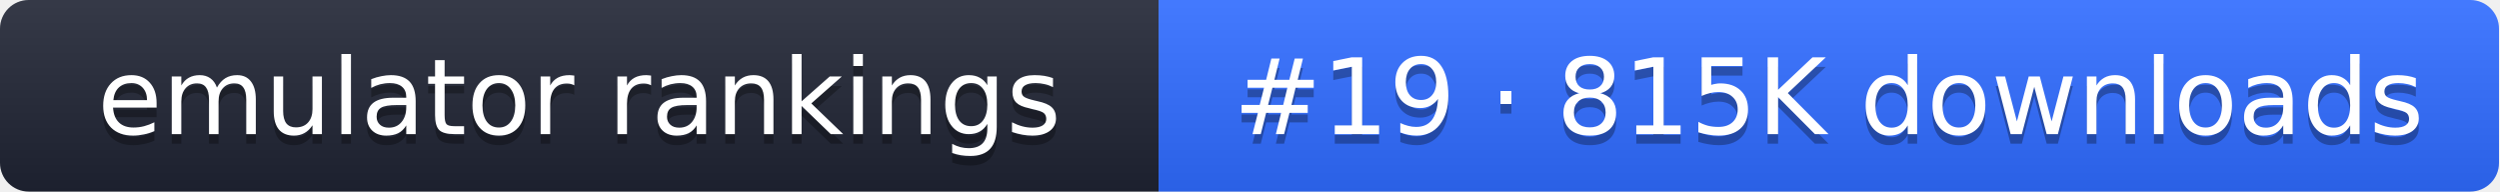
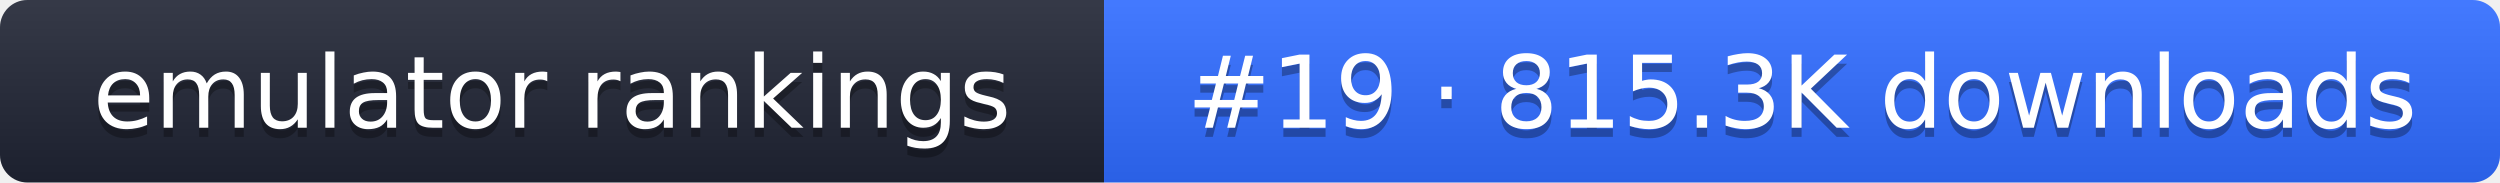
- <svg xmlns="http://www.w3.org/2000/svg" width="261" height="20" role="img" aria-label="emulator rankings: #19 · 815K downloads">
+ <svg xmlns="http://www.w3.org/2000/svg" width="274" height="20" role="img" aria-label="emulator rankings: #19 · 815.3K downloads">
  <linearGradient id="g" x2="0" y2="100%">
    <stop offset="0" stop-color="#fff" stop-opacity=".1" />
    <stop offset="1" stop-opacity=".1" />
  </linearGradient>
  <clipPath id="r">
-     <rect width="261" height="20" rx="3" fill="#fff" />
+     <rect width="274" height="20" rx="3" fill="#fff" />
  </clipPath>
  <g clip-path="url(#r)">
    <rect width="121" height="20" fill="#1f2433" />
-     <rect x="121" width="140" height="20" fill="#2f6bff" />
-     <rect width="261" height="20" fill="url(#g)" />
+     <rect x="121" width="153" height="20" fill="#2f6bff" />
+     <rect width="274" height="20" fill="url(#g)" />
  </g>
  <g fill="#fff" text-anchor="middle" font-family="Verdana,DejaVu Sans,sans-serif" font-size="11">
    <text x="60.5" y="15" fill="#010101" fill-opacity=".3">emulator rankings</text>
    <text x="60.5" y="14">emulator rankings</text>
-     <text x="191" y="15" fill="#010101" fill-opacity=".3">#19 · 815K downloads</text>
-     <text x="191" y="14">#19 · 815K downloads</text>
+     <text x="197.5" y="15" fill="#010101" fill-opacity=".3">#19 · 815.3K downloads</text>
+     <text x="197.5" y="14">#19 · 815.3K downloads</text>
  </g>
</svg>
